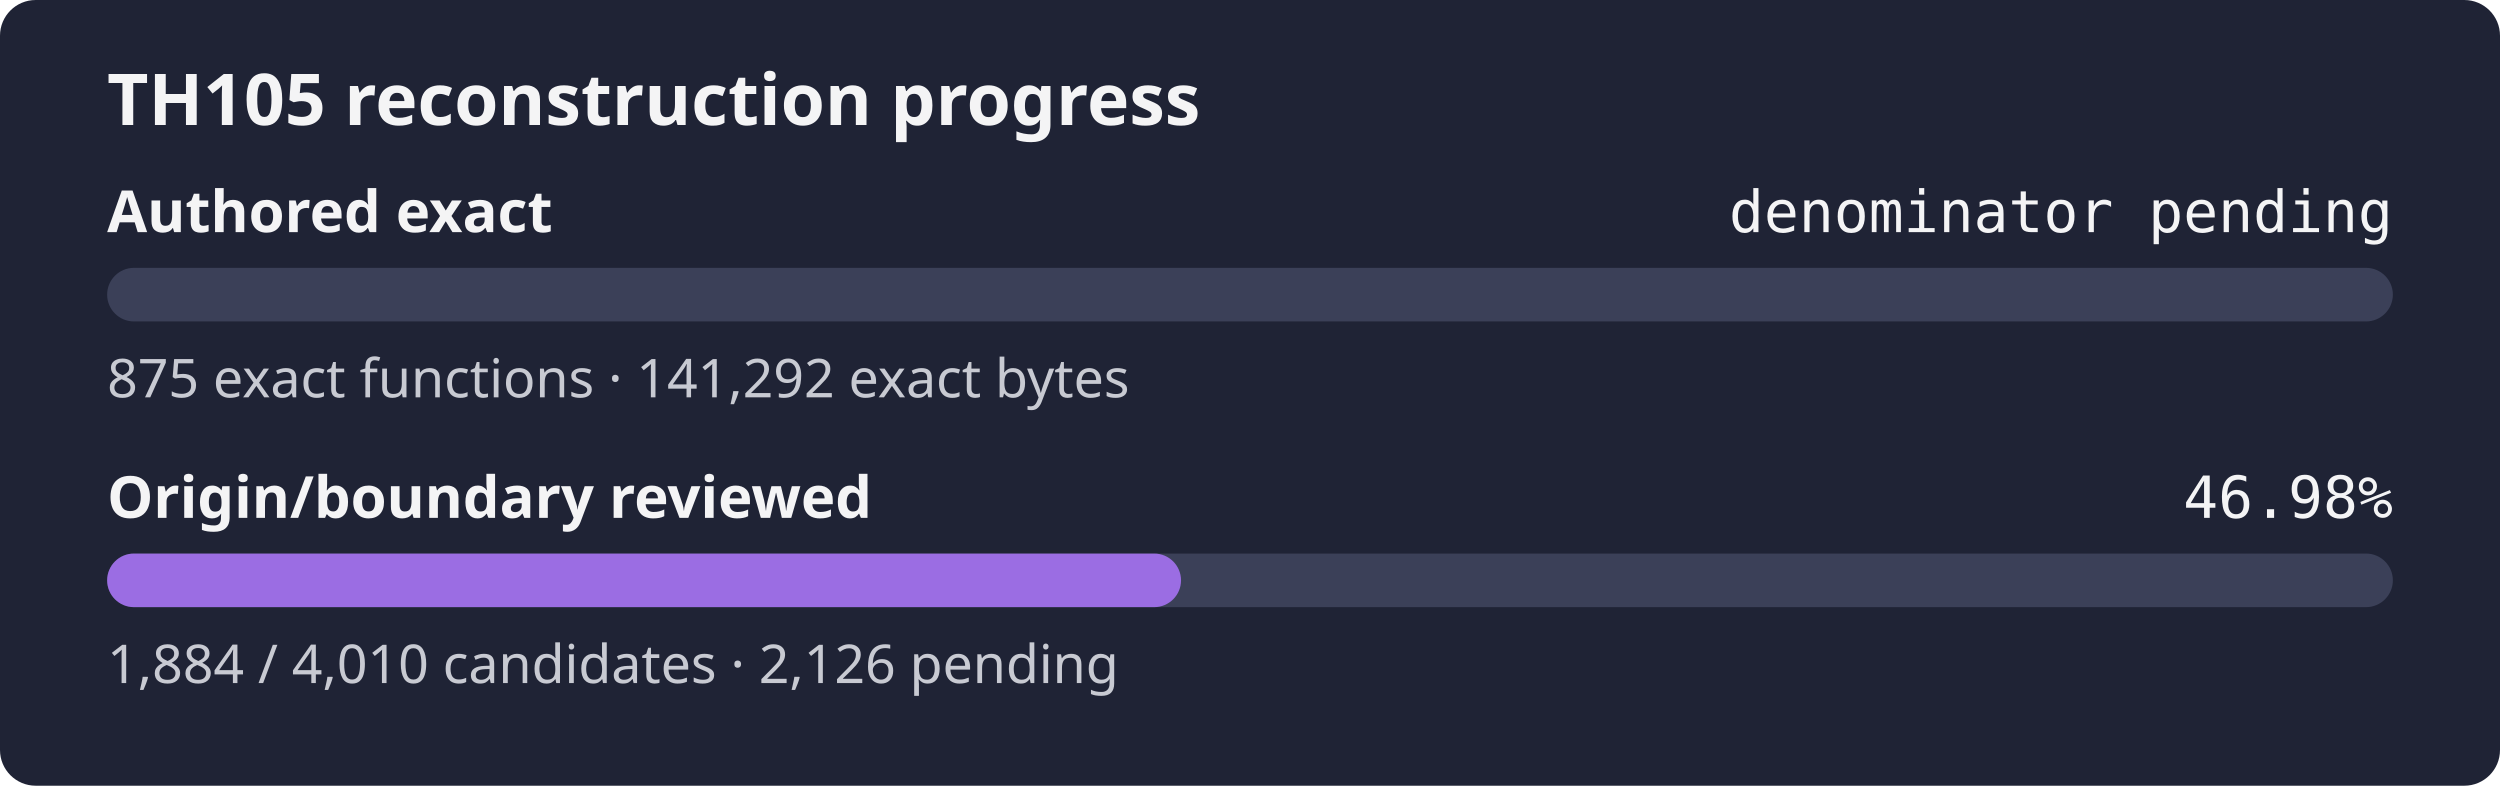
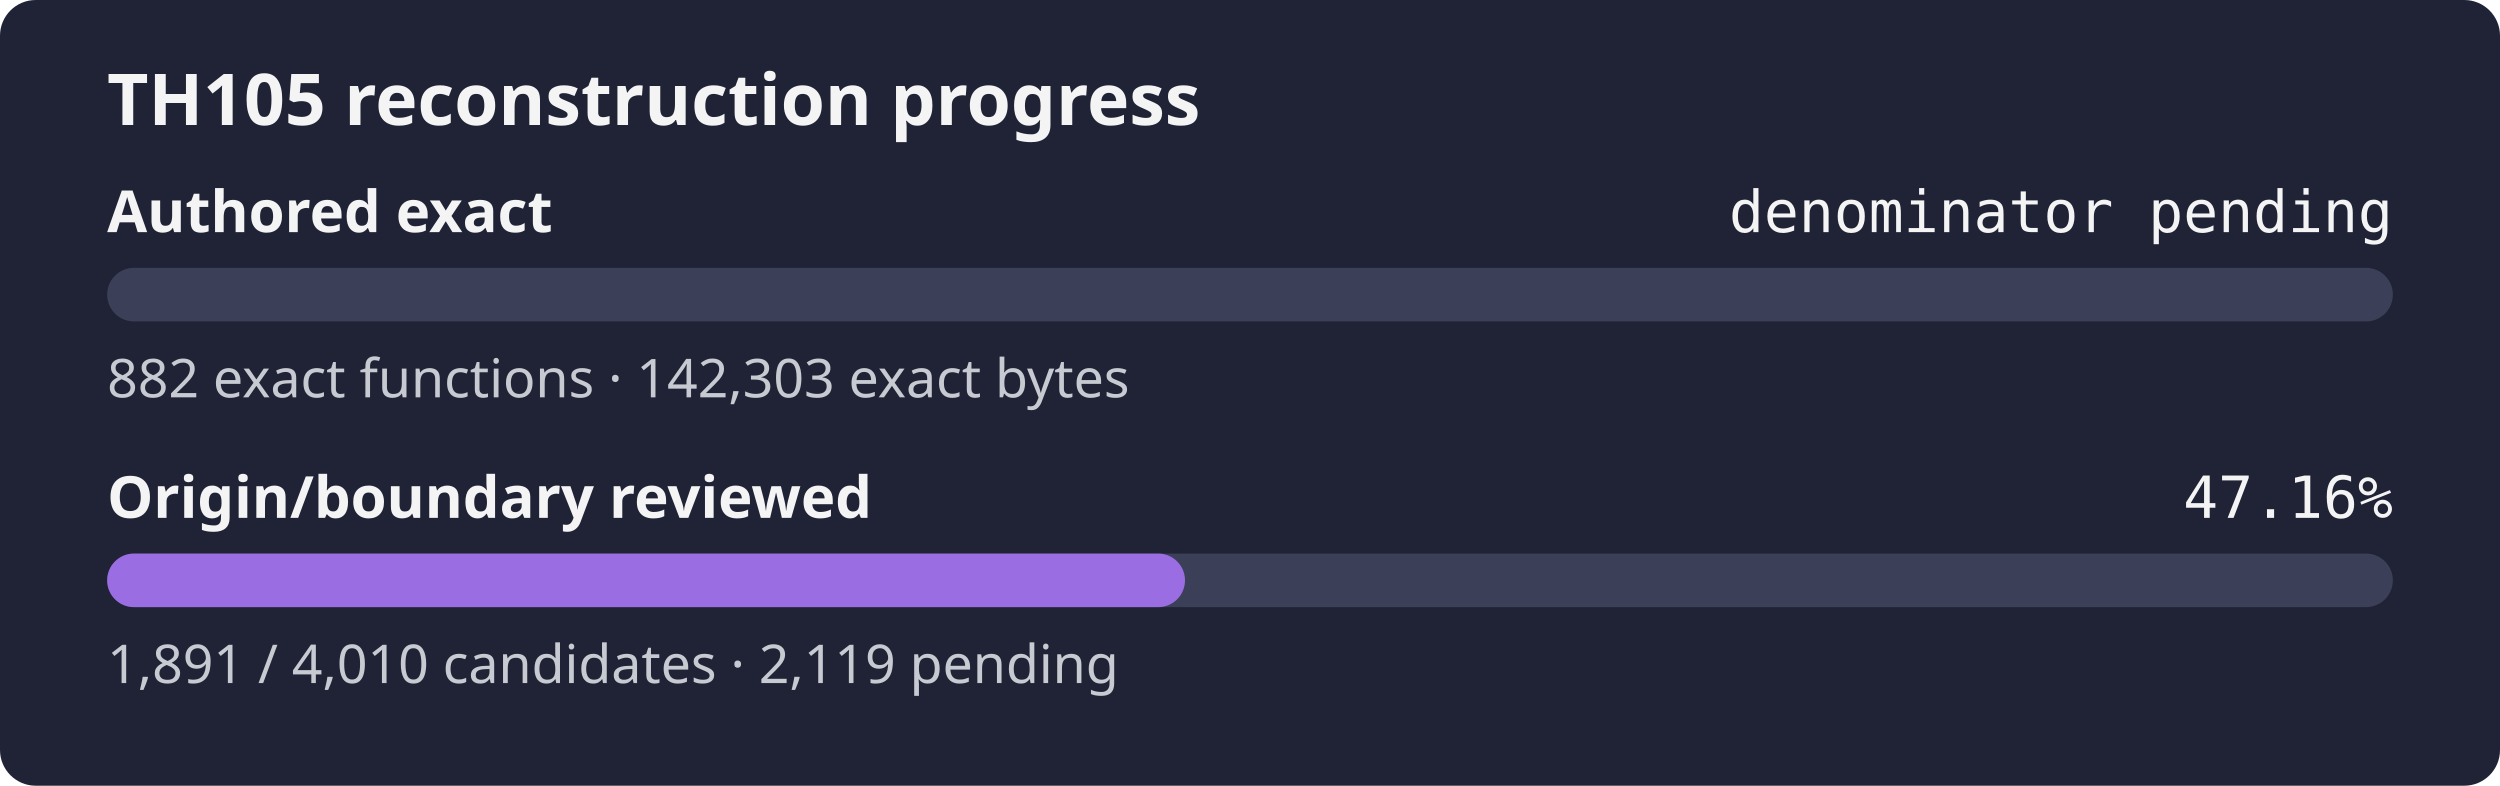
- <svg xmlns="http://www.w3.org/2000/svg" width="560" height="176" role="img" aria-label="TH105 reconstruction progress: authored exact denominator pending, origin review 46.98%">
+ <svg xmlns="http://www.w3.org/2000/svg" width="560" height="176" role="img" aria-label="TH105 reconstruction progress: authored exact denominator pending, origin review 47.16%">
  <rect width="560" height="176" rx="8" fill="#1f2335" />
  <text x="24" y="28" fill="#f4f4f5" font-family="sans-serif" font-size="16" font-weight="600">TH105 reconstruction progress</text>
  <text x="24" y="52" fill="#f4f4f5" font-family="sans-serif" font-size="13" font-weight="600">Authored exact</text>
  <text x="536" y="52" fill="#f4f4f5" text-anchor="end" font-family="monospace" font-size="13">denominator pending</text>
  <rect x="24" y="60" width="512" height="12" rx="6" fill="#3b4058" />
  <rect x="24" y="60" width="0.00" height="12" rx="6" fill="#9b6de3" />
-   <text x="24" y="89" fill="#c8cad2" font-family="sans-serif" font-size="12">875 exact functions · 141,292 exact bytes</text>
+   <text x="24" y="89" fill="#c8cad2" font-family="sans-serif" font-size="12">882 exact functions · 142,303 exact bytes</text>
  <text x="24" y="116" fill="#f4f4f5" font-family="sans-serif" font-size="13" font-weight="600">Origin/boundary reviewed</text>
-   <text x="536" y="116" fill="#f4f4f5" text-anchor="end" font-family="monospace" font-size="13">46.98%</text>
+   <text x="536" y="116" fill="#f4f4f5" text-anchor="end" font-family="monospace" font-size="13">47.16%</text>
  <rect x="24" y="124" width="512" height="12" rx="6" fill="#3b4058" />
-   <rect x="24" y="124" width="240.55" height="12" rx="6" fill="#9b6de3" />
-   <text x="24" y="153" fill="#c8cad2" font-family="sans-serif" font-size="12">1,884 / 4,010 candidates · 2,126 pending</text>
+   <rect x="24" y="124" width="241.44" height="12" rx="6" fill="#9b6de3" />
+   <text x="24" y="153" fill="#c8cad2" font-family="sans-serif" font-size="12">1,891 / 4,010 candidates · 2,119 pending</text>
</svg>
